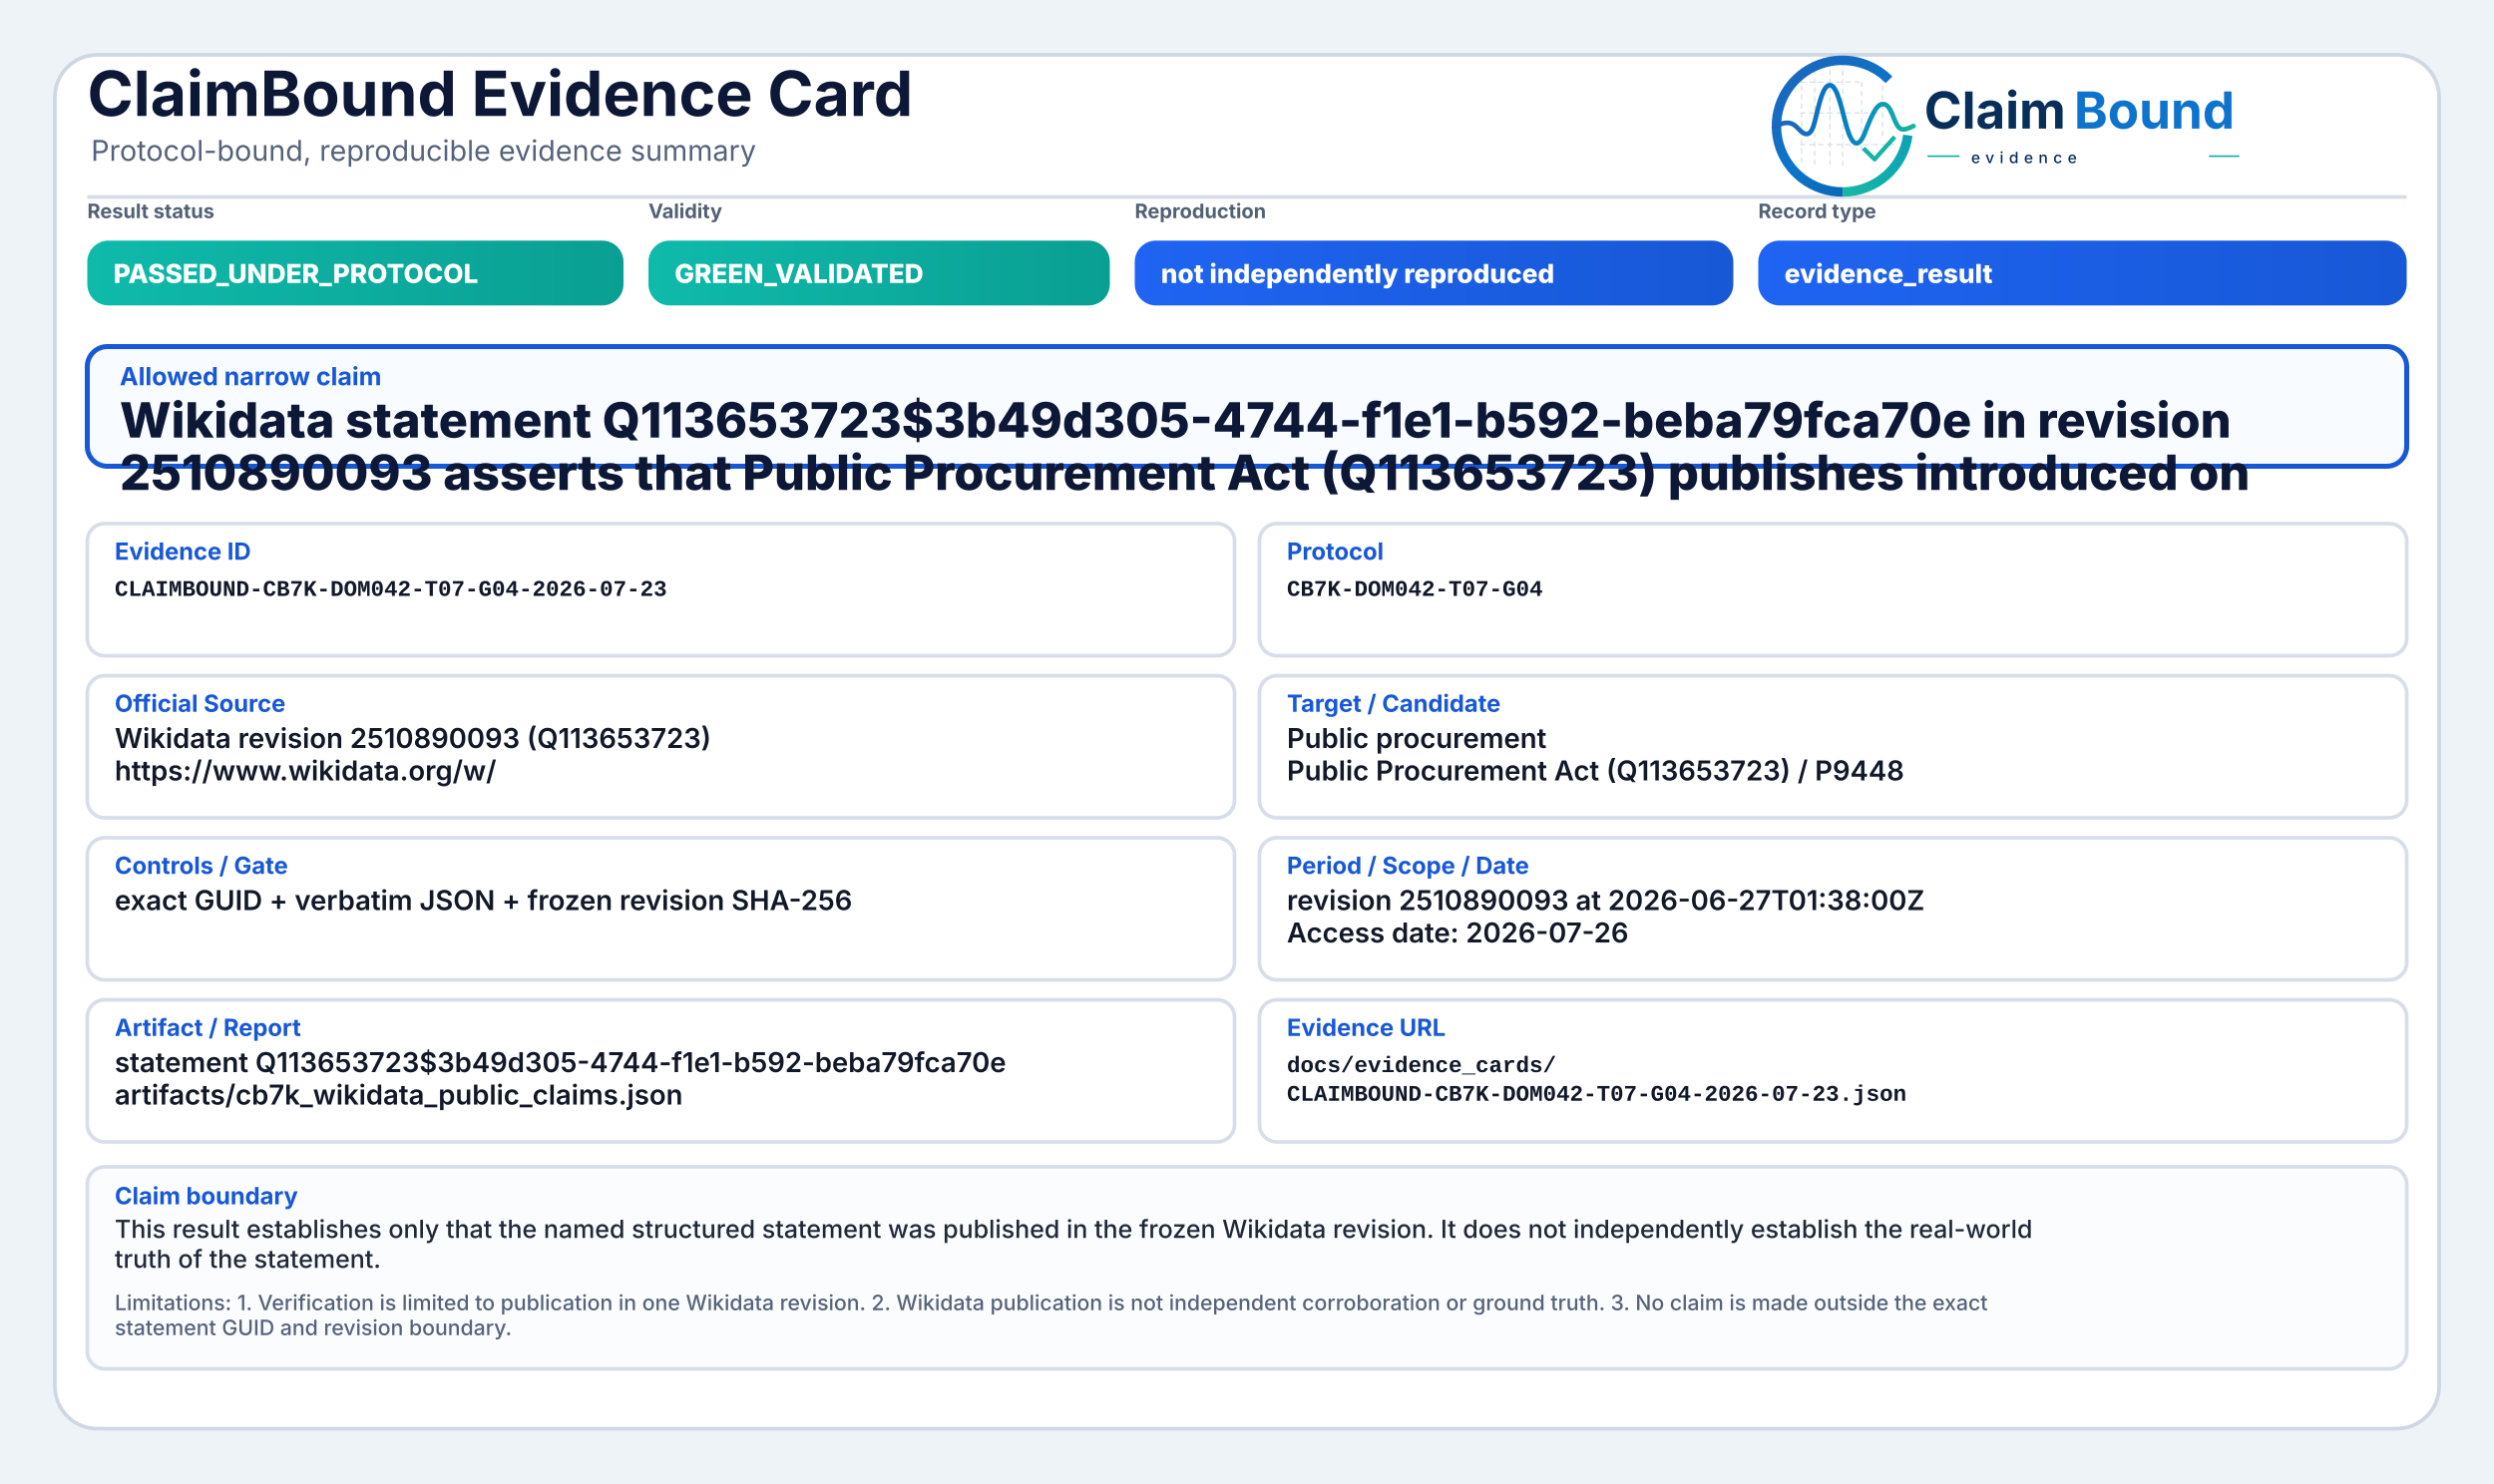
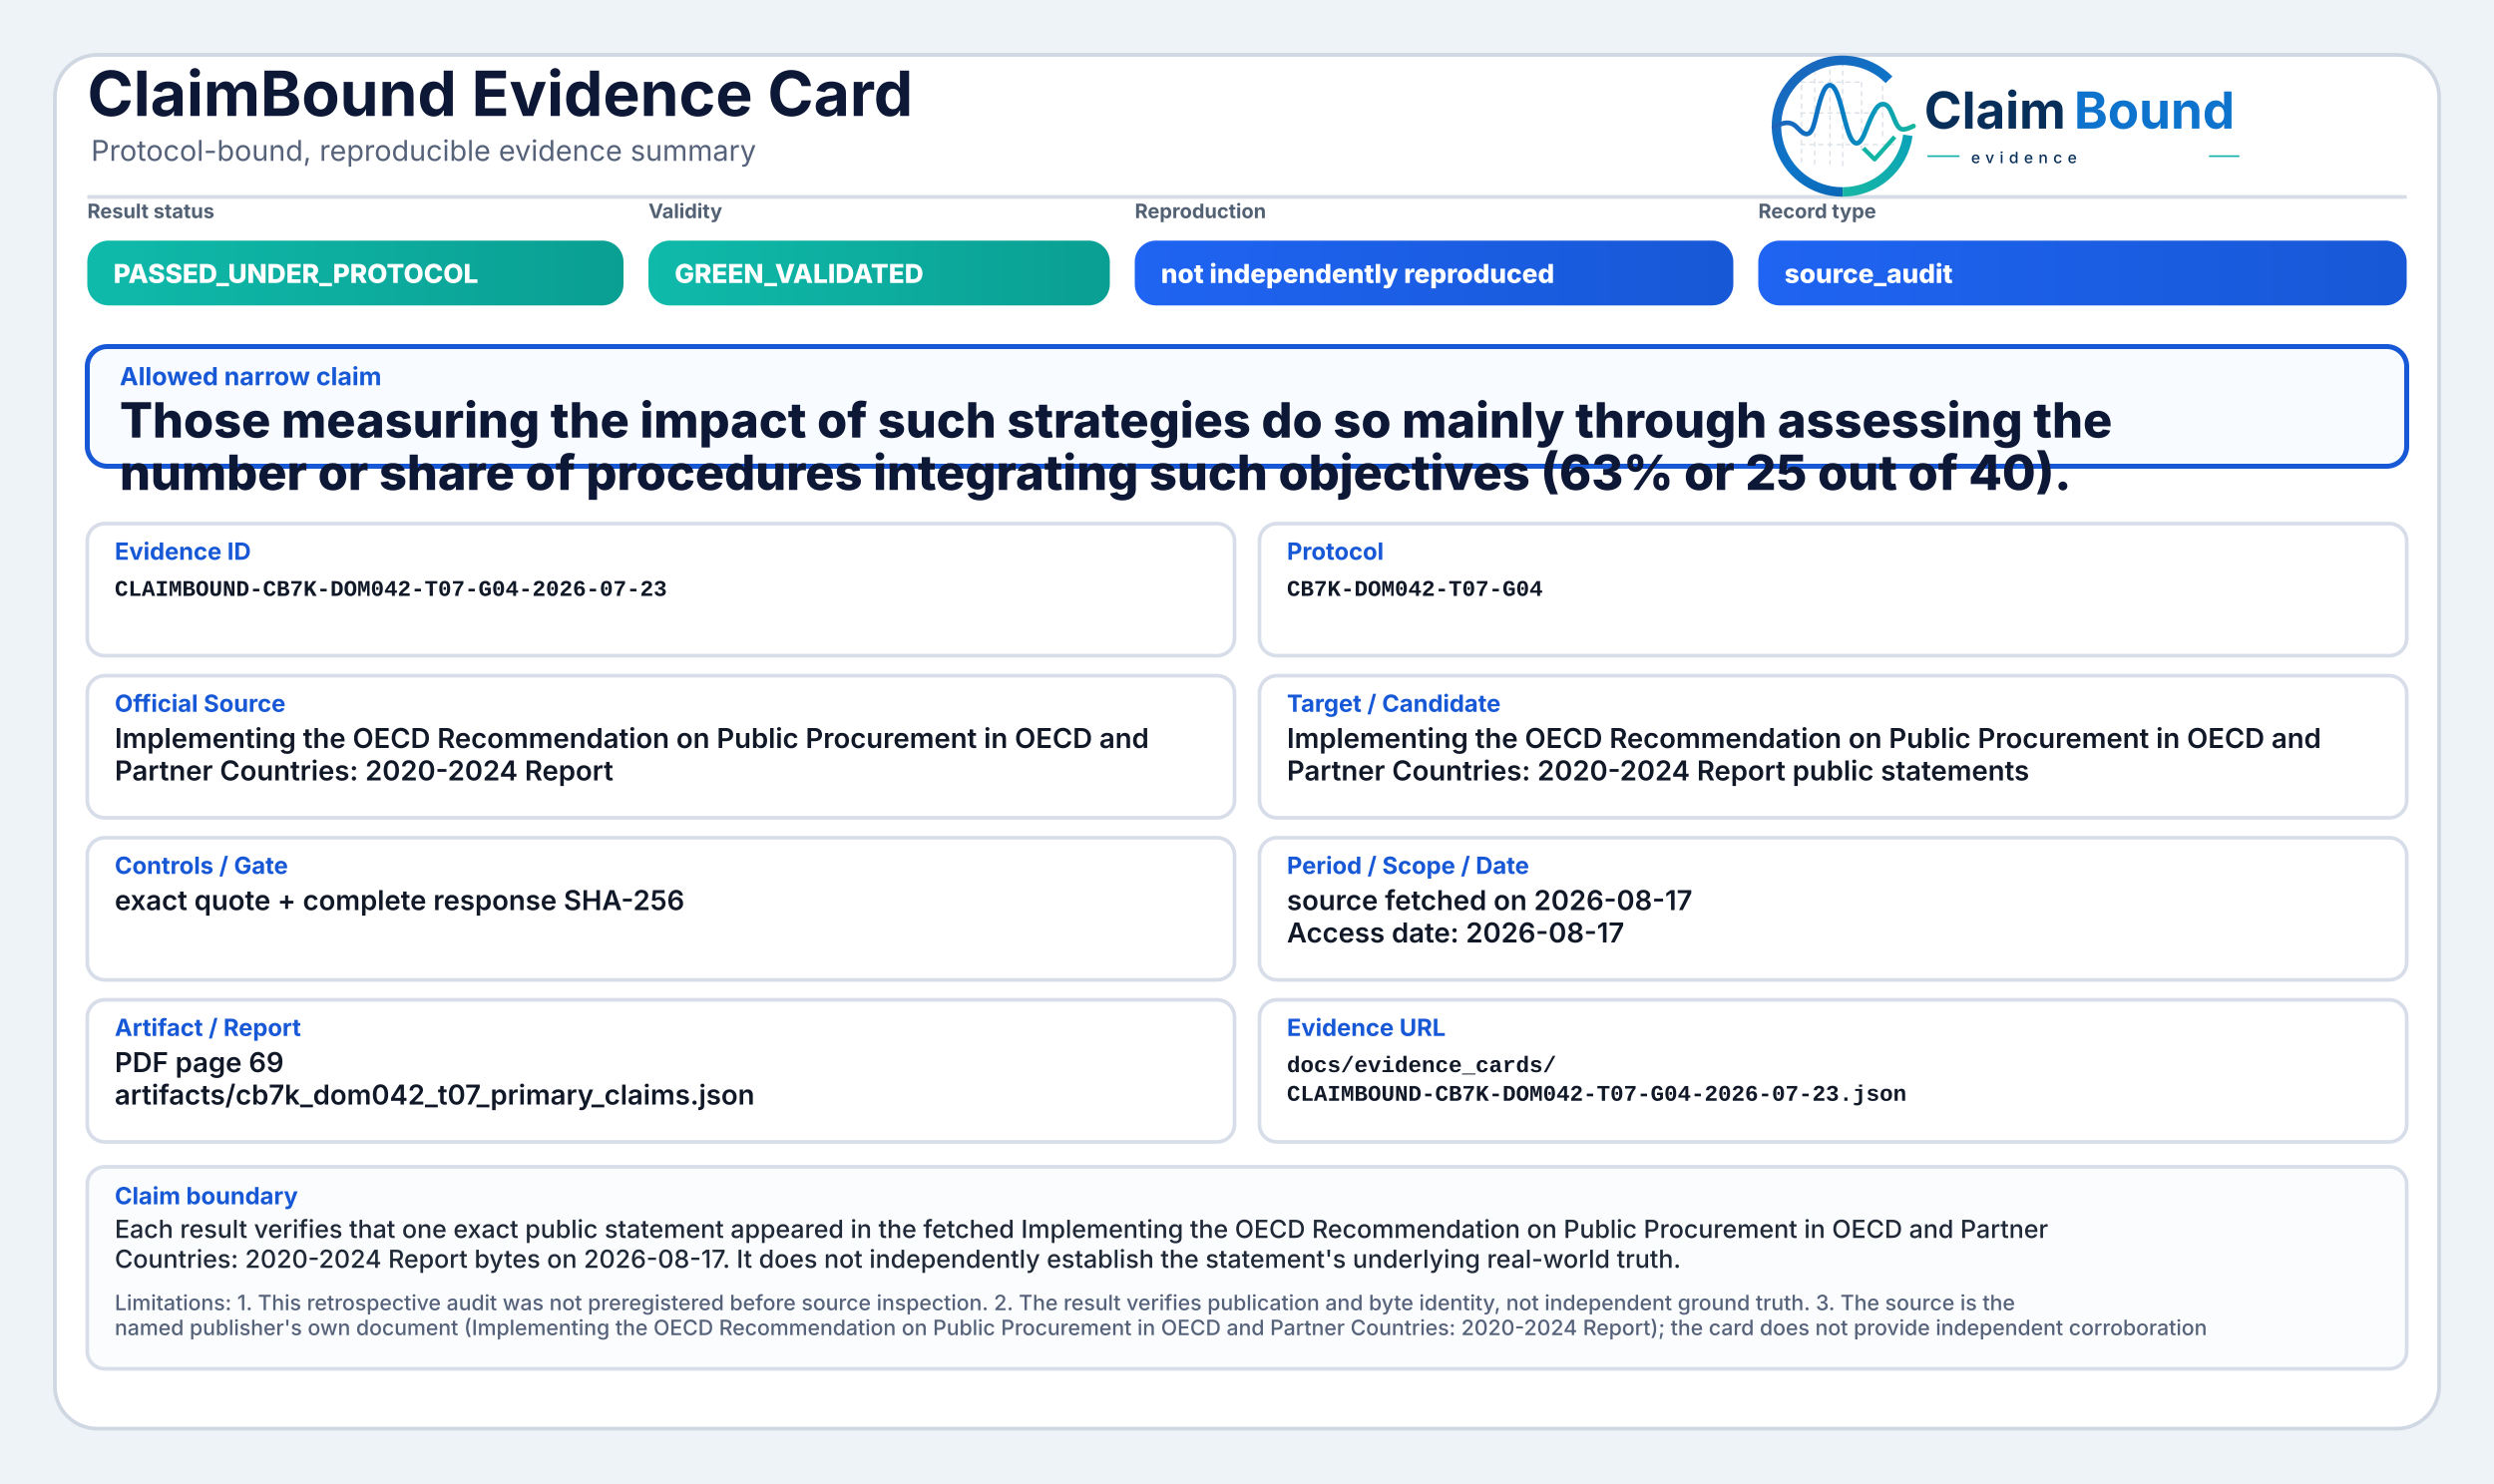
<svg xmlns="http://www.w3.org/2000/svg" width="2000" height="1190" viewBox="0 0 2000 1190" role="img" aria-label="ClaimBound Evidence Card">
  <defs>
    <linearGradient id="greenGrad" x1="0" y1="0" x2="1" y2="0">
      <stop offset="0%" stop-color="#0fbaaa" />
      <stop offset="100%" stop-color="#0a9f93" />
    </linearGradient>
    <linearGradient id="yellowGrad" x1="0" y1="0" x2="1" y2="0">
      <stop offset="0%" stop-color="#fbbf24" />
      <stop offset="100%" stop-color="#d97706" />
    </linearGradient>
    <linearGradient id="amberGrad" x1="0" y1="0" x2="1" y2="0">
      <stop offset="0%" stop-color="#f97316" />
      <stop offset="100%" stop-color="#c2410c" />
    </linearGradient>
    <linearGradient id="redGrad" x1="0" y1="0" x2="1" y2="0">
      <stop offset="0%" stop-color="#ef4444" />
      <stop offset="100%" stop-color="#b91c1c" />
    </linearGradient>
    <linearGradient id="grayGrad" x1="0" y1="0" x2="1" y2="0">
      <stop offset="0%" stop-color="#64748b" />
      <stop offset="100%" stop-color="#475569" />
    </linearGradient>
    <linearGradient id="blueGrad" x1="0" y1="0" x2="1" y2="0">
      <stop offset="0%" stop-color="#1f64f2" />
      <stop offset="100%" stop-color="#1758d6" />
    </linearGradient>
    <linearGradient id="logoRingBlue" x1="73" y1="453" x2="348" y2="793" gradientUnits="userSpaceOnUse">
      <stop offset="0" stop-color="#1E64BA" />
      <stop offset="0.55" stop-color="#0C75C8" />
      <stop offset="1" stop-color="#0A5FAB" />
    </linearGradient>
    <linearGradient id="logoRingTeal" x1="221" y1="792" x2="403" y2="594" gradientUnits="userSpaceOnUse">
      <stop offset="0" stop-color="#18B7A3" />
      <stop offset="1" stop-color="#089EBC" />
    </linearGradient>
    <linearGradient id="logoSignalGradient" x1="61" y1="628" x2="404" y2="628" gradientUnits="userSpaceOnUse">
      <stop offset="0" stop-color="#1E64BA" />
      <stop offset="0.43" stop-color="#0877C4" />
      <stop offset="0.72" stop-color="#0A97BB" />
      <stop offset="1" stop-color="#14B69E" />
    </linearGradient>
  </defs>
  <rect x="0" y="0" width="2000" height="1190" fill="#eef3f8" />
  <rect x="44" y="44" width="1912" height="1102" rx="34" fill="#ffffff" stroke="#cfd7e3" stroke-width="3" />
  <path d="M70 158 H1930" stroke="#d7dde7" stroke-width="3" />
  <text x="70" y="93" font-family="Inter, Segoe UI, Arial, sans-serif" font-size="50" font-weight="750" fill="#0d1736">ClaimBound Evidence Card</text>
  <text x="73" y="129" font-family="Inter, Segoe UI, Arial, sans-serif" font-size="23" font-weight="400" fill="#55627a">Protocol-bound, reproducible evidence summary</text>
  <g aria-label="ClaimBound evidence logo" transform="translate(1415,52) scale(0.33) translate(-40,-478)">
    <g stroke-linecap="butt" stroke-linejoin="round">
      <g stroke="#CBD3DC" stroke-width="3.2" stroke-linecap="round" stroke-dasharray="10 12" opacity="0.72">
        <path d="M130 507V714" />
        <path d="M162 490V719" />
        <path d="M199 491V719" />
        <path d="M230 471V726" />
        <path d="M276 521V690" />
        <path d="M327 508V650" />
        <path d="M128 520H277" />
        <path d="M128 595H327" />
        <path d="M128 672H355" />
      </g>
      <path d="M342.6 514.3A160 160 0 1 0 230 787" fill="none" stroke="url(#logoRingBlue)" stroke-width="23" />
      <path d="M230 787A160 160 0 0 0 388.4 649.3" fill="none" stroke="url(#logoRingTeal)" stroke-width="23" />
      <path d="M63 629.5C87 616.4 104.3 613.6 121.2 632.2C140.7 653.8 153.4 651.6 162.1 616.2C173.8 568.5 182.5 527.5 198.9 527.5C217.5 527.5 228.4 590.6 240.3 630.8C253.4 675.4 268.6 682.8 284.6 641.5C303.5 592.9 315.2 567.6 333.7 574.7C352.6 582 355.7 635.1 376.6 634.9C386.2 634.8 394 630.4 402 626.8" fill="none" stroke="url(#logoSignalGradient)" stroke-width="11.5" stroke-linecap="round" />
      <path d="M284 684.5L307.5 707.7L353 657" fill="none" stroke="#12B4A4" stroke-width="10.5" stroke-linecap="square" />
    </g>
    <text x="428" y="633" font-family="Inter, Segoe UI, Arial, sans-serif" font-size="124" font-weight="750" fill="#082F59" text-rendering="geometricPrecision">Claim</text>
    <text x="792" y="633" font-family="Inter, Segoe UI, Arial, sans-serif" font-size="124" font-weight="750" fill="#0E73CC" text-rendering="geometricPrecision">Bound</text>
    <line x1="436" y1="700" x2="514" y2="700" stroke="#11AFA9" stroke-width="4" />
    <text x="542" y="717" font-family="Inter, Segoe UI, Arial, sans-serif" font-size="38" font-weight="500" letter-spacing="13" fill="#082F59">evidence</text>
    <line x1="1120" y1="700" x2="1194" y2="700" stroke="#11AFA9" stroke-width="4" />
  </g>
  <text x="70" y="175" font-family="Inter, Segoe UI, Arial, sans-serif" font-size="16" font-weight="650" fill="#536174">Result status</text>
  <rect x="70" y="193" width="430" height="52" rx="17" fill="url(#greenGrad)" />
  <text x="91" y="227" font-family="Inter, Segoe UI, Arial, sans-serif" font-size="21" font-weight="800" fill="#ffffff">PASSED_UNDER_PROTOCOL</text>
  <text x="520" y="175" font-family="Inter, Segoe UI, Arial, sans-serif" font-size="16" font-weight="650" fill="#536174">Validity</text>
  <rect x="520" y="193" width="370" height="52" rx="17" fill="url(#greenGrad)" />
  <text x="541" y="227" font-family="Inter, Segoe UI, Arial, sans-serif" font-size="21" font-weight="800" fill="#ffffff">GREEN_VALIDATED</text>
  <text x="910" y="175" font-family="Inter, Segoe UI, Arial, sans-serif" font-size="16" font-weight="650" fill="#536174">Reproduction</text>
  <rect x="910" y="193" width="480" height="52" rx="17" fill="url(#blueGrad)" />
  <text x="931" y="227" font-family="Inter, Segoe UI, Arial, sans-serif" font-size="21" font-weight="800" fill="#ffffff">not independently reproduced</text>
  <text x="1410" y="175" font-family="Inter, Segoe UI, Arial, sans-serif" font-size="16" font-weight="650" fill="#536174">Record type</text>
  <rect x="1410" y="193" width="520" height="52" rx="17" fill="url(#blueGrad)" />
-   <text x="1431" y="227" font-family="Inter, Segoe UI, Arial, sans-serif" font-size="21" font-weight="800" fill="#ffffff">evidence_result</text>
+   <text x="1431" y="227" font-family="Inter, Segoe UI, Arial, sans-serif" font-size="21" font-weight="800" fill="#ffffff">source_audit</text>
  <rect x="70" y="278" width="1860" height="96" rx="16" fill="#f8fbff" stroke="#1758d6" stroke-width="4" />
  <text x="96" y="309" font-family="Inter, Segoe UI, Arial, sans-serif" font-size="20" font-weight="750" fill="#1758d6">Allowed narrow claim</text>
-   <text x="96" y="351" font-family="Inter, Segoe UI, Arial, sans-serif" font-size="39" font-weight="800" fill="#0d1736">Wikidata statement Q113653723$3b49d305-4744-f1e1-b592-beba79fca70e in revision</text>
-   <text x="96" y="393" font-family="Inter, Segoe UI, Arial, sans-serif" font-size="39" font-weight="800" fill="#0d1736">2510890093 asserts that Public Procurement Act (Q113653723) publishes introduced on</text>
+   <text x="96" y="351" font-family="Inter, Segoe UI, Arial, sans-serif" font-size="39" font-weight="800" fill="#0d1736">Those measuring the impact of such strategies do so mainly through assessing the</text>
+   <text x="96" y="393" font-family="Inter, Segoe UI, Arial, sans-serif" font-size="39" font-weight="800" fill="#0d1736">number or share of procedures integrating such objectives (63% or 25 out of 40).</text>
  <rect x="70" y="420" width="920" height="106" rx="14" fill="#ffffff" stroke="#d8dee9" stroke-width="3" />
  <text x="92" y="449" font-family="Inter, Segoe UI, Arial, sans-serif" font-size="19" font-weight="750" fill="#1758d6">Evidence ID</text>
  <text x="92" y="478" font-family="SFMono-Regular, Consolas, Liberation Mono, monospace" font-size="18" font-weight="600" fill="#111827">CLAIMBOUND-CB7K-DOM042-T07-G04-2026-07-23</text>
  <rect x="1010" y="420" width="920" height="106" rx="14" fill="#ffffff" stroke="#d8dee9" stroke-width="3" />
  <text x="1032" y="449" font-family="Inter, Segoe UI, Arial, sans-serif" font-size="19" font-weight="750" fill="#1758d6">Protocol</text>
  <text x="1032" y="478" font-family="SFMono-Regular, Consolas, Liberation Mono, monospace" font-size="18" font-weight="600" fill="#111827">CB7K-DOM042-T07-G04</text>
  <rect x="70" y="542" width="920" height="114" rx="14" fill="#ffffff" stroke="#d8dee9" stroke-width="3" />
  <text x="92" y="571" font-family="Inter, Segoe UI, Arial, sans-serif" font-size="19" font-weight="750" fill="#1758d6">Official Source</text>
-   <text x="92" y="600" font-family="Inter, Segoe UI, Arial, sans-serif" font-size="22" font-weight="600" fill="#111827">Wikidata revision 2510890093 (Q113653723)</text>
-   <text x="92" y="626" font-family="Inter, Segoe UI, Arial, sans-serif" font-size="22" font-weight="600" fill="#111827">https://www.wikidata.org/w/</text>
+   <text x="92" y="600" font-family="Inter, Segoe UI, Arial, sans-serif" font-size="22" font-weight="600" fill="#111827">Implementing the OECD Recommendation on Public Procurement in OECD and</text>
+   <text x="92" y="626" font-family="Inter, Segoe UI, Arial, sans-serif" font-size="22" font-weight="600" fill="#111827">Partner Countries: 2020-2024 Report</text>
  <rect x="1010" y="542" width="920" height="114" rx="14" fill="#ffffff" stroke="#d8dee9" stroke-width="3" />
  <text x="1032" y="571" font-family="Inter, Segoe UI, Arial, sans-serif" font-size="19" font-weight="750" fill="#1758d6">Target / Candidate</text>
-   <text x="1032" y="600" font-family="Inter, Segoe UI, Arial, sans-serif" font-size="22" font-weight="600" fill="#111827">Public procurement</text>
-   <text x="1032" y="626" font-family="Inter, Segoe UI, Arial, sans-serif" font-size="22" font-weight="600" fill="#111827">Public Procurement Act (Q113653723) / P9448</text>
+   <text x="1032" y="600" font-family="Inter, Segoe UI, Arial, sans-serif" font-size="22" font-weight="600" fill="#111827">Implementing the OECD Recommendation on Public Procurement in OECD and</text>
+   <text x="1032" y="626" font-family="Inter, Segoe UI, Arial, sans-serif" font-size="22" font-weight="600" fill="#111827">Partner Countries: 2020-2024 Report public statements</text>
  <rect x="70" y="672" width="920" height="114" rx="14" fill="#ffffff" stroke="#d8dee9" stroke-width="3" />
  <text x="92" y="701" font-family="Inter, Segoe UI, Arial, sans-serif" font-size="19" font-weight="750" fill="#1758d6">Controls / Gate</text>
-   <text x="92" y="730" font-family="Inter, Segoe UI, Arial, sans-serif" font-size="22" font-weight="600" fill="#111827">exact GUID + verbatim JSON + frozen revision SHA-256</text>
+   <text x="92" y="730" font-family="Inter, Segoe UI, Arial, sans-serif" font-size="22" font-weight="600" fill="#111827">exact quote + complete response SHA-256</text>
  <rect x="1010" y="672" width="920" height="114" rx="14" fill="#ffffff" stroke="#d8dee9" stroke-width="3" />
  <text x="1032" y="701" font-family="Inter, Segoe UI, Arial, sans-serif" font-size="19" font-weight="750" fill="#1758d6">Period / Scope / Date</text>
-   <text x="1032" y="730" font-family="Inter, Segoe UI, Arial, sans-serif" font-size="22" font-weight="600" fill="#111827">revision 2510890093 at 2026-06-27T01:38:00Z</text>
-   <text x="1032" y="756" font-family="Inter, Segoe UI, Arial, sans-serif" font-size="22" font-weight="600" fill="#111827">Access date: 2026-07-26</text>
+   <text x="1032" y="730" font-family="Inter, Segoe UI, Arial, sans-serif" font-size="22" font-weight="600" fill="#111827">source fetched on 2026-08-17</text>
+   <text x="1032" y="756" font-family="Inter, Segoe UI, Arial, sans-serif" font-size="22" font-weight="600" fill="#111827">Access date: 2026-08-17</text>
  <rect x="70" y="802" width="920" height="114" rx="14" fill="#ffffff" stroke="#d8dee9" stroke-width="3" />
  <text x="92" y="831" font-family="Inter, Segoe UI, Arial, sans-serif" font-size="19" font-weight="750" fill="#1758d6">Artifact / Report</text>
-   <text x="92" y="860" font-family="Inter, Segoe UI, Arial, sans-serif" font-size="22" font-weight="600" fill="#111827">statement Q113653723$3b49d305-4744-f1e1-b592-beba79fca70e</text>
-   <text x="92" y="886" font-family="Inter, Segoe UI, Arial, sans-serif" font-size="22" font-weight="600" fill="#111827">artifacts/cb7k_wikidata_public_claims.json</text>
+   <text x="92" y="860" font-family="Inter, Segoe UI, Arial, sans-serif" font-size="22" font-weight="600" fill="#111827">PDF page 69</text>
+   <text x="92" y="886" font-family="Inter, Segoe UI, Arial, sans-serif" font-size="22" font-weight="600" fill="#111827">artifacts/cb7k_dom042_t07_primary_claims.json</text>
  <rect x="1010" y="802" width="920" height="114" rx="14" fill="#ffffff" stroke="#d8dee9" stroke-width="3" />
  <text x="1032" y="831" font-family="Inter, Segoe UI, Arial, sans-serif" font-size="19" font-weight="750" fill="#1758d6">Evidence URL</text>
  <text x="1032" y="860" font-family="SFMono-Regular, Consolas, Liberation Mono, monospace" font-size="18" font-weight="600" fill="#111827">docs/evidence_cards/</text>
  <text x="1032" y="883" font-family="SFMono-Regular, Consolas, Liberation Mono, monospace" font-size="18" font-weight="600" fill="#111827">CLAIMBOUND-CB7K-DOM042-T07-G04-2026-07-23.json</text>
  <rect x="70" y="936" width="1860" height="162" rx="14" fill="#fbfcfe" stroke="#d8dee9" stroke-width="3" />
  <text x="92" y="966" font-family="Inter, Segoe UI, Arial, sans-serif" font-size="19" font-weight="750" fill="#1758d6">Claim boundary</text>
-   <text x="92" y="993" font-family="Inter, Segoe UI, Arial, sans-serif" font-size="20" font-weight="500" fill="#1f2937">This result establishes only that the named structured statement was published in the frozen Wikidata revision. It does not independently establish the real-world</text>
-   <text x="92" y="1017" font-family="Inter, Segoe UI, Arial, sans-serif" font-size="20" font-weight="500" fill="#1f2937">truth of the statement.</text>
-   <text x="92" y="1051" font-family="Inter, Segoe UI, Arial, sans-serif" font-size="17" font-weight="500" fill="#55627a">Limitations: 1. Verification is limited to publication in one Wikidata revision. 2. Wikidata publication is not independent corroboration or ground truth. 3. No claim is made outside the exact</text>
-   <text x="92" y="1071" font-family="Inter, Segoe UI, Arial, sans-serif" font-size="17" font-weight="500" fill="#55627a">statement GUID and revision boundary.</text>
+   <text x="92" y="993" font-family="Inter, Segoe UI, Arial, sans-serif" font-size="20" font-weight="500" fill="#1f2937">Each result verifies that one exact public statement appeared in the fetched Implementing the OECD Recommendation on Public Procurement in OECD and Partner</text>
+   <text x="92" y="1017" font-family="Inter, Segoe UI, Arial, sans-serif" font-size="20" font-weight="500" fill="#1f2937">Countries: 2020-2024 Report bytes on 2026-08-17. It does not independently establish the statement's underlying real-world truth.</text>
+   <text x="92" y="1051" font-family="Inter, Segoe UI, Arial, sans-serif" font-size="17" font-weight="500" fill="#55627a">Limitations: 1. This retrospective audit was not preregistered before source inspection. 2. The result verifies publication and byte identity, not independent ground truth. 3. The source is the</text>
+   <text x="92" y="1071" font-family="Inter, Segoe UI, Arial, sans-serif" font-size="17" font-weight="500" fill="#55627a">named publisher's own document (Implementing the OECD Recommendation on Public Procurement in OECD and Partner Countries: 2020-2024 Report); the card does not provide independent corroboration</text>
</svg>
